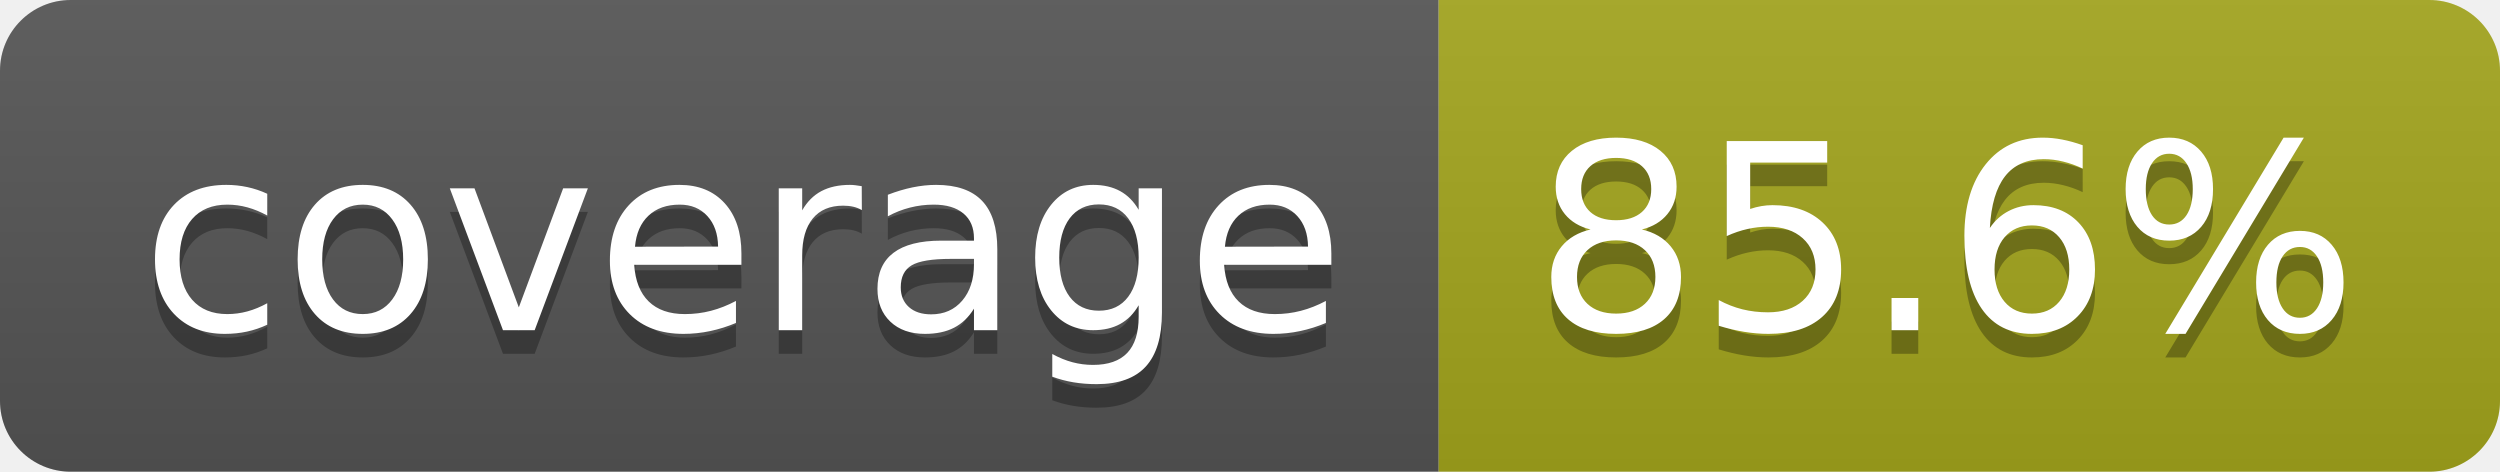
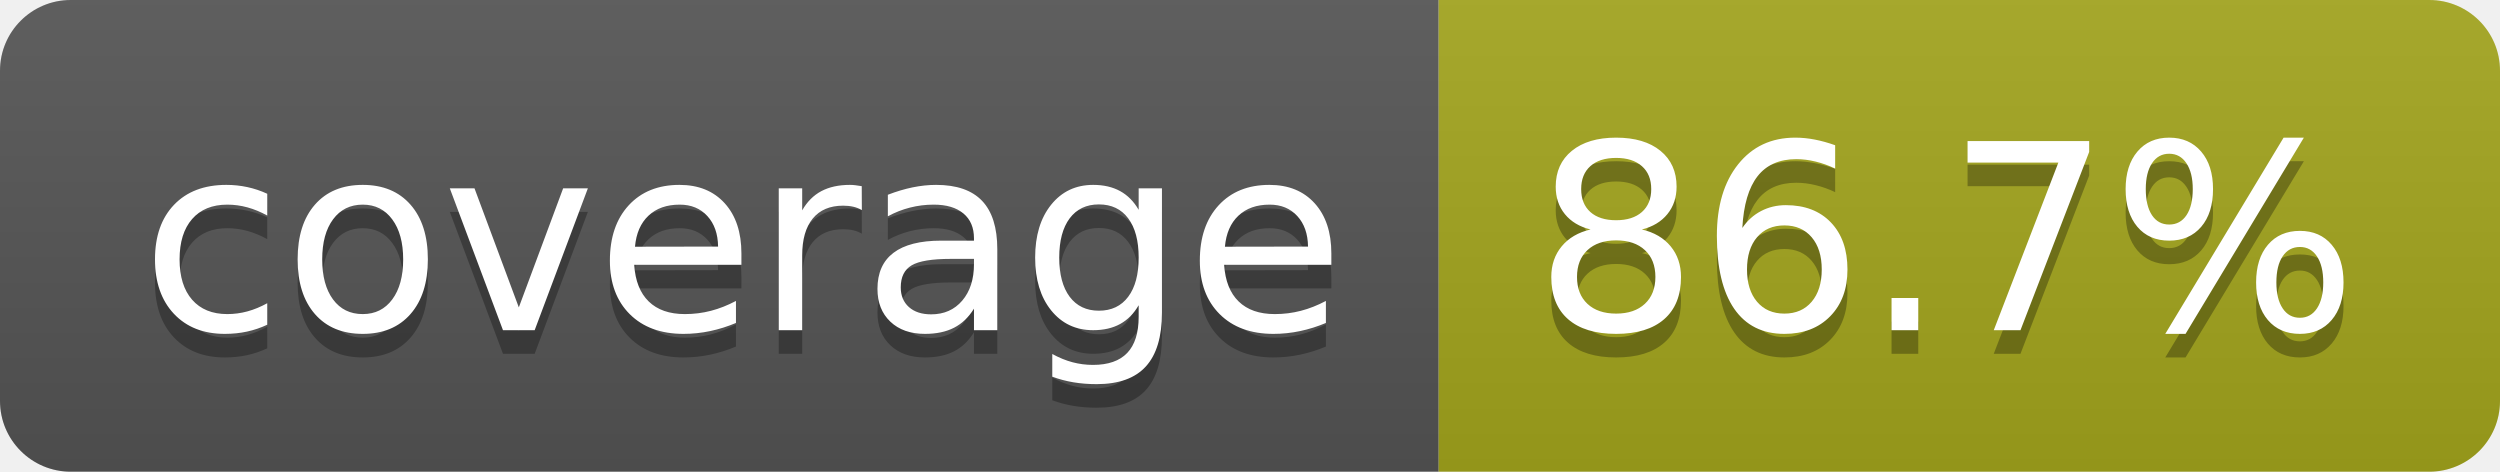
- <svg xmlns="http://www.w3.org/2000/svg" width="106" height="20" role="img" aria-label="coverage: 85.6%">
+ <svg xmlns="http://www.w3.org/2000/svg" width="106" height="20" role="img" aria-label="coverage: 86.7%">
  <linearGradient id="s" x2="0" y2="100%">
    <stop offset="0" stop-color="#bbb" stop-opacity=".1" />
    <stop offset="1" stop-opacity=".1" />
  </linearGradient>
  <clipPath id="r">
    <rect width="106" height="20" rx="3" fill="#fff" />
  </clipPath>
  <g clip-path="url(#r)">
    <rect width="61" height="20" fill="#555" />
    <rect x="61" width="45" height="20" fill="#a4a61d" />
    <rect width="106" height="20" fill="url(#s)" />
  </g>
  <g fill="#fff" text-anchor="middle" font-family="Verdana,Geneva,DejaVu Sans,sans-serif" text-rendering="geometricPrecision" font-size="110">
    <text aria-hidden="true" x="315" y="150" fill="#010101" fill-opacity=".3" transform="scale(.1)" textLength="510">coverage</text>
    <text x="315" y="140" transform="scale(.1)" fill="#fff" textLength="510">coverage</text>
-     <text aria-hidden="true" x="825" y="150" fill="#010101" fill-opacity=".3" transform="scale(.1)" textLength="350">85.6%</text>
-     <text x="825" y="140" transform="scale(.1)" fill="#fff" textLength="350">85.6%</text>
+     <text aria-hidden="true" x="825" y="150" fill="#010101" fill-opacity=".3" transform="scale(.1)" textLength="350">86.7%</text>
+     <text x="825" y="140" transform="scale(.1)" fill="#fff" textLength="350">86.7%</text>
  </g>
</svg>
